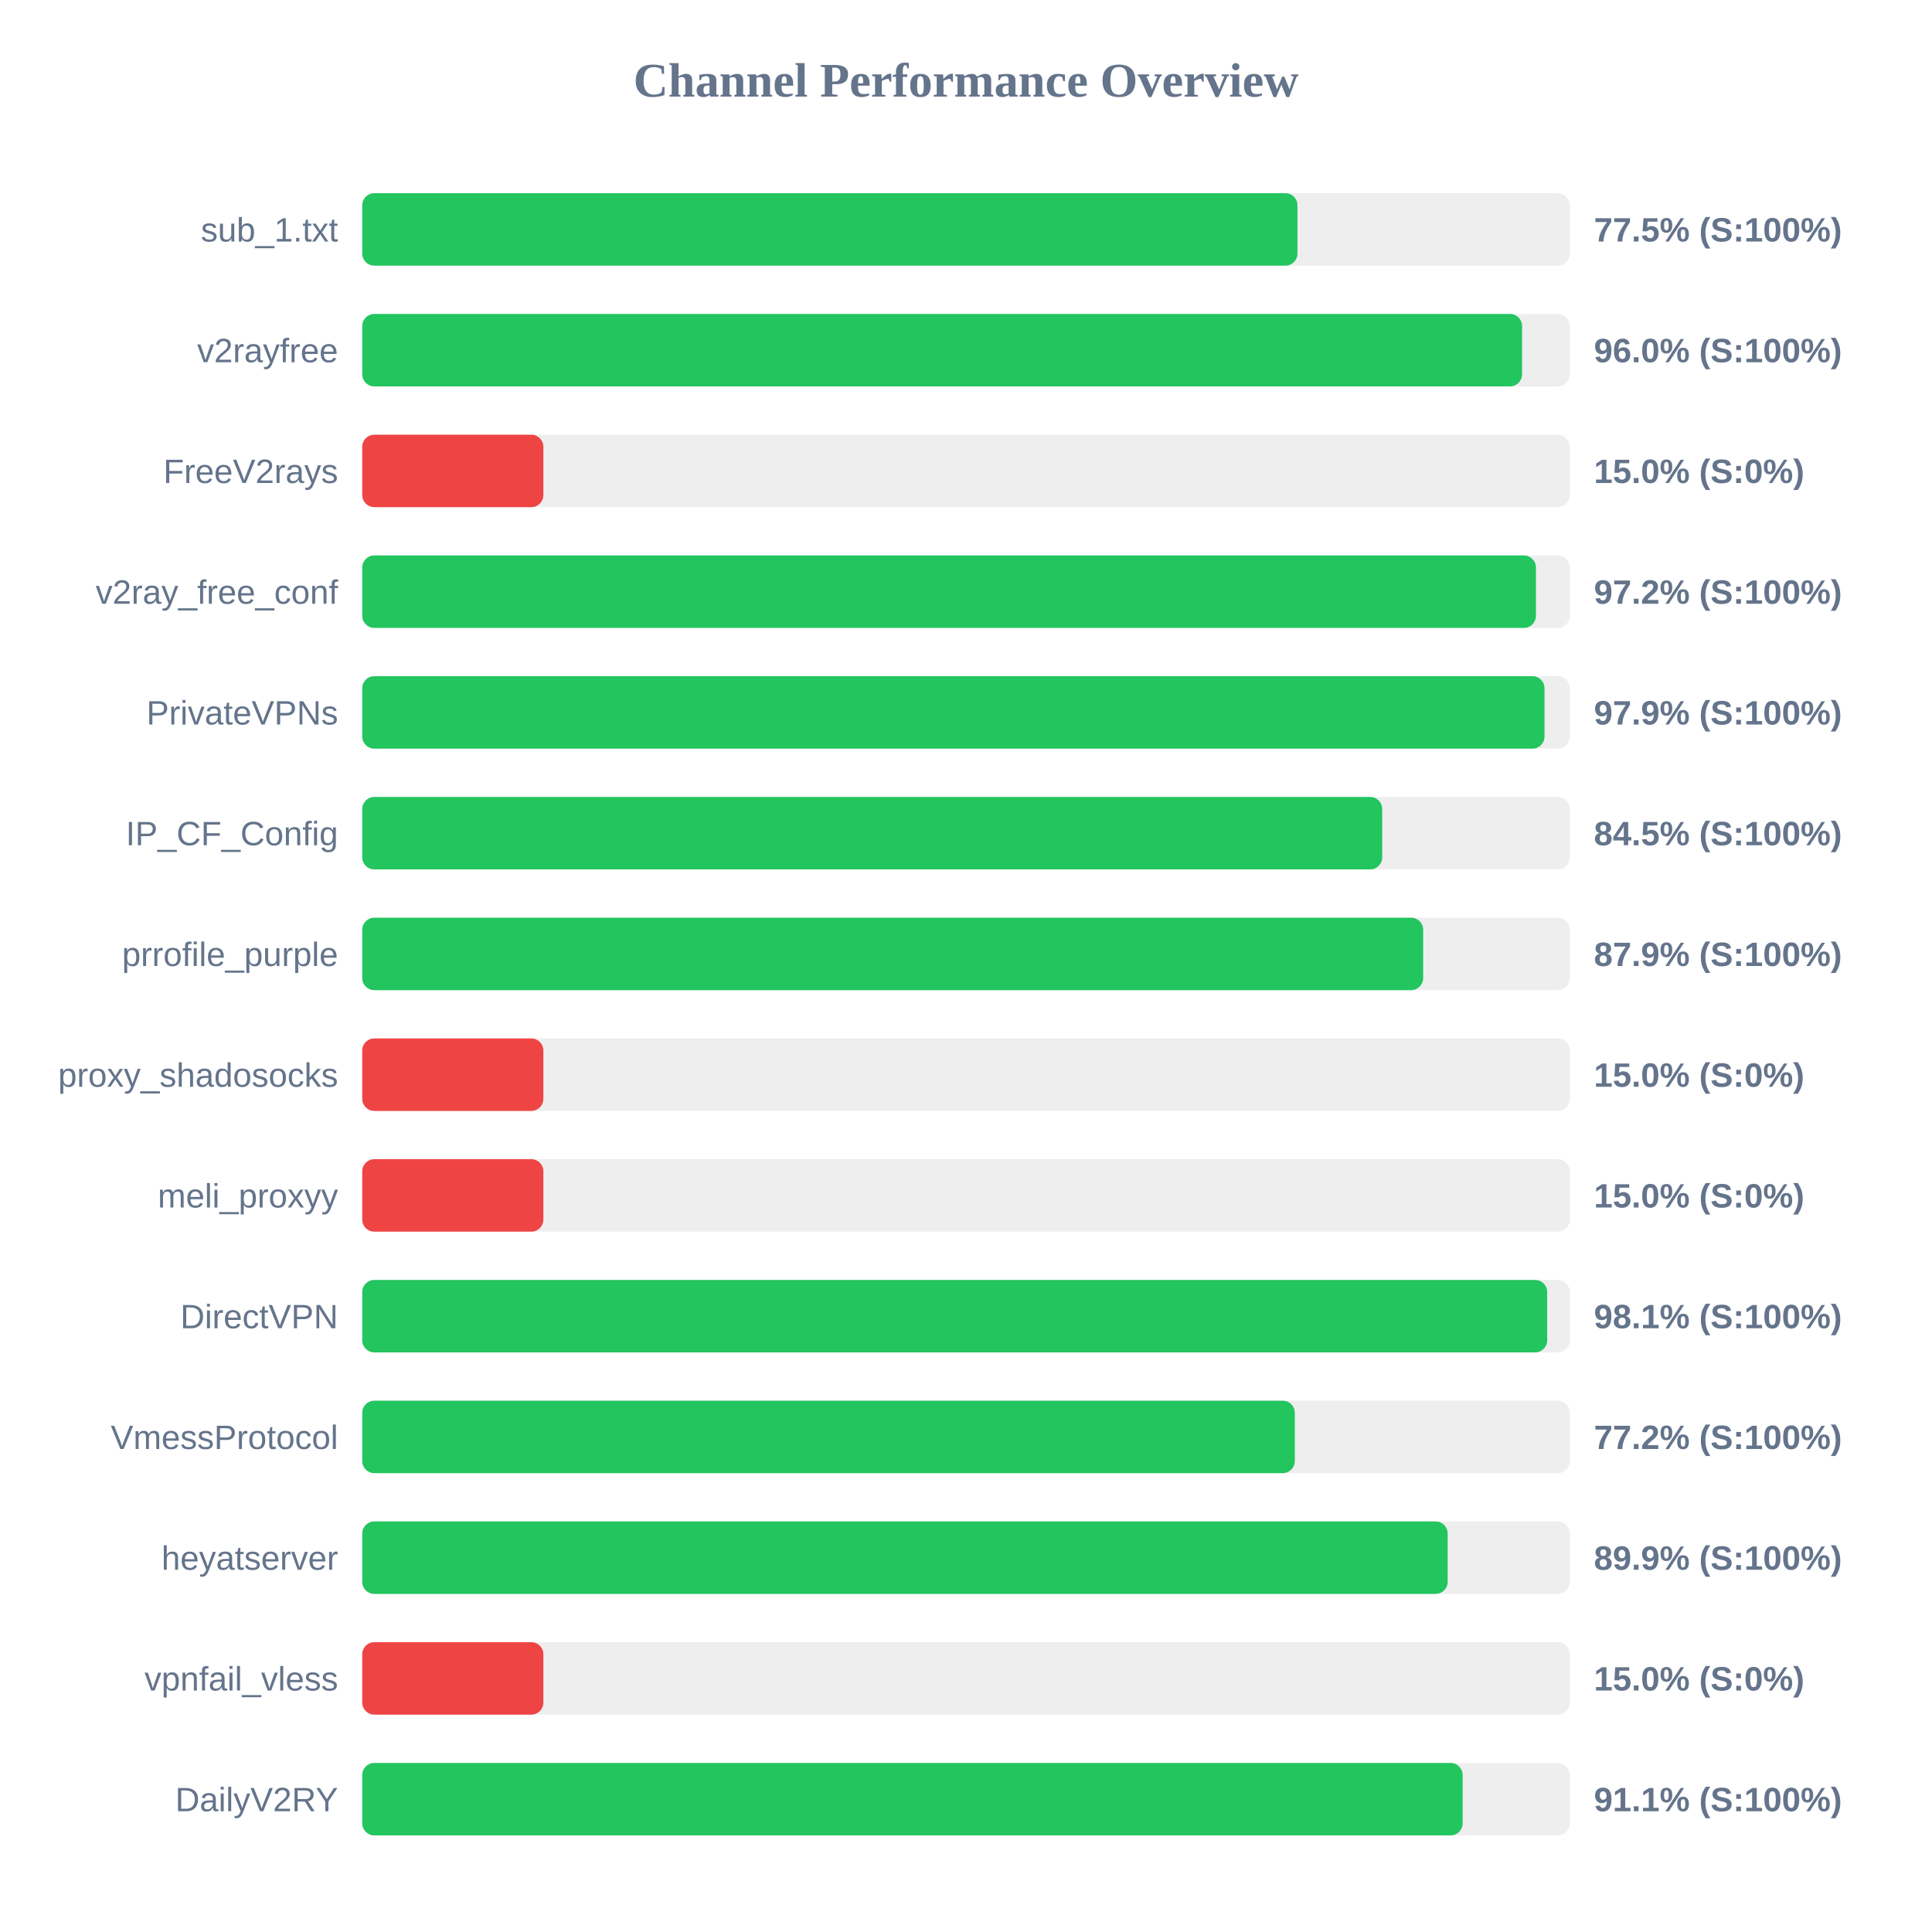
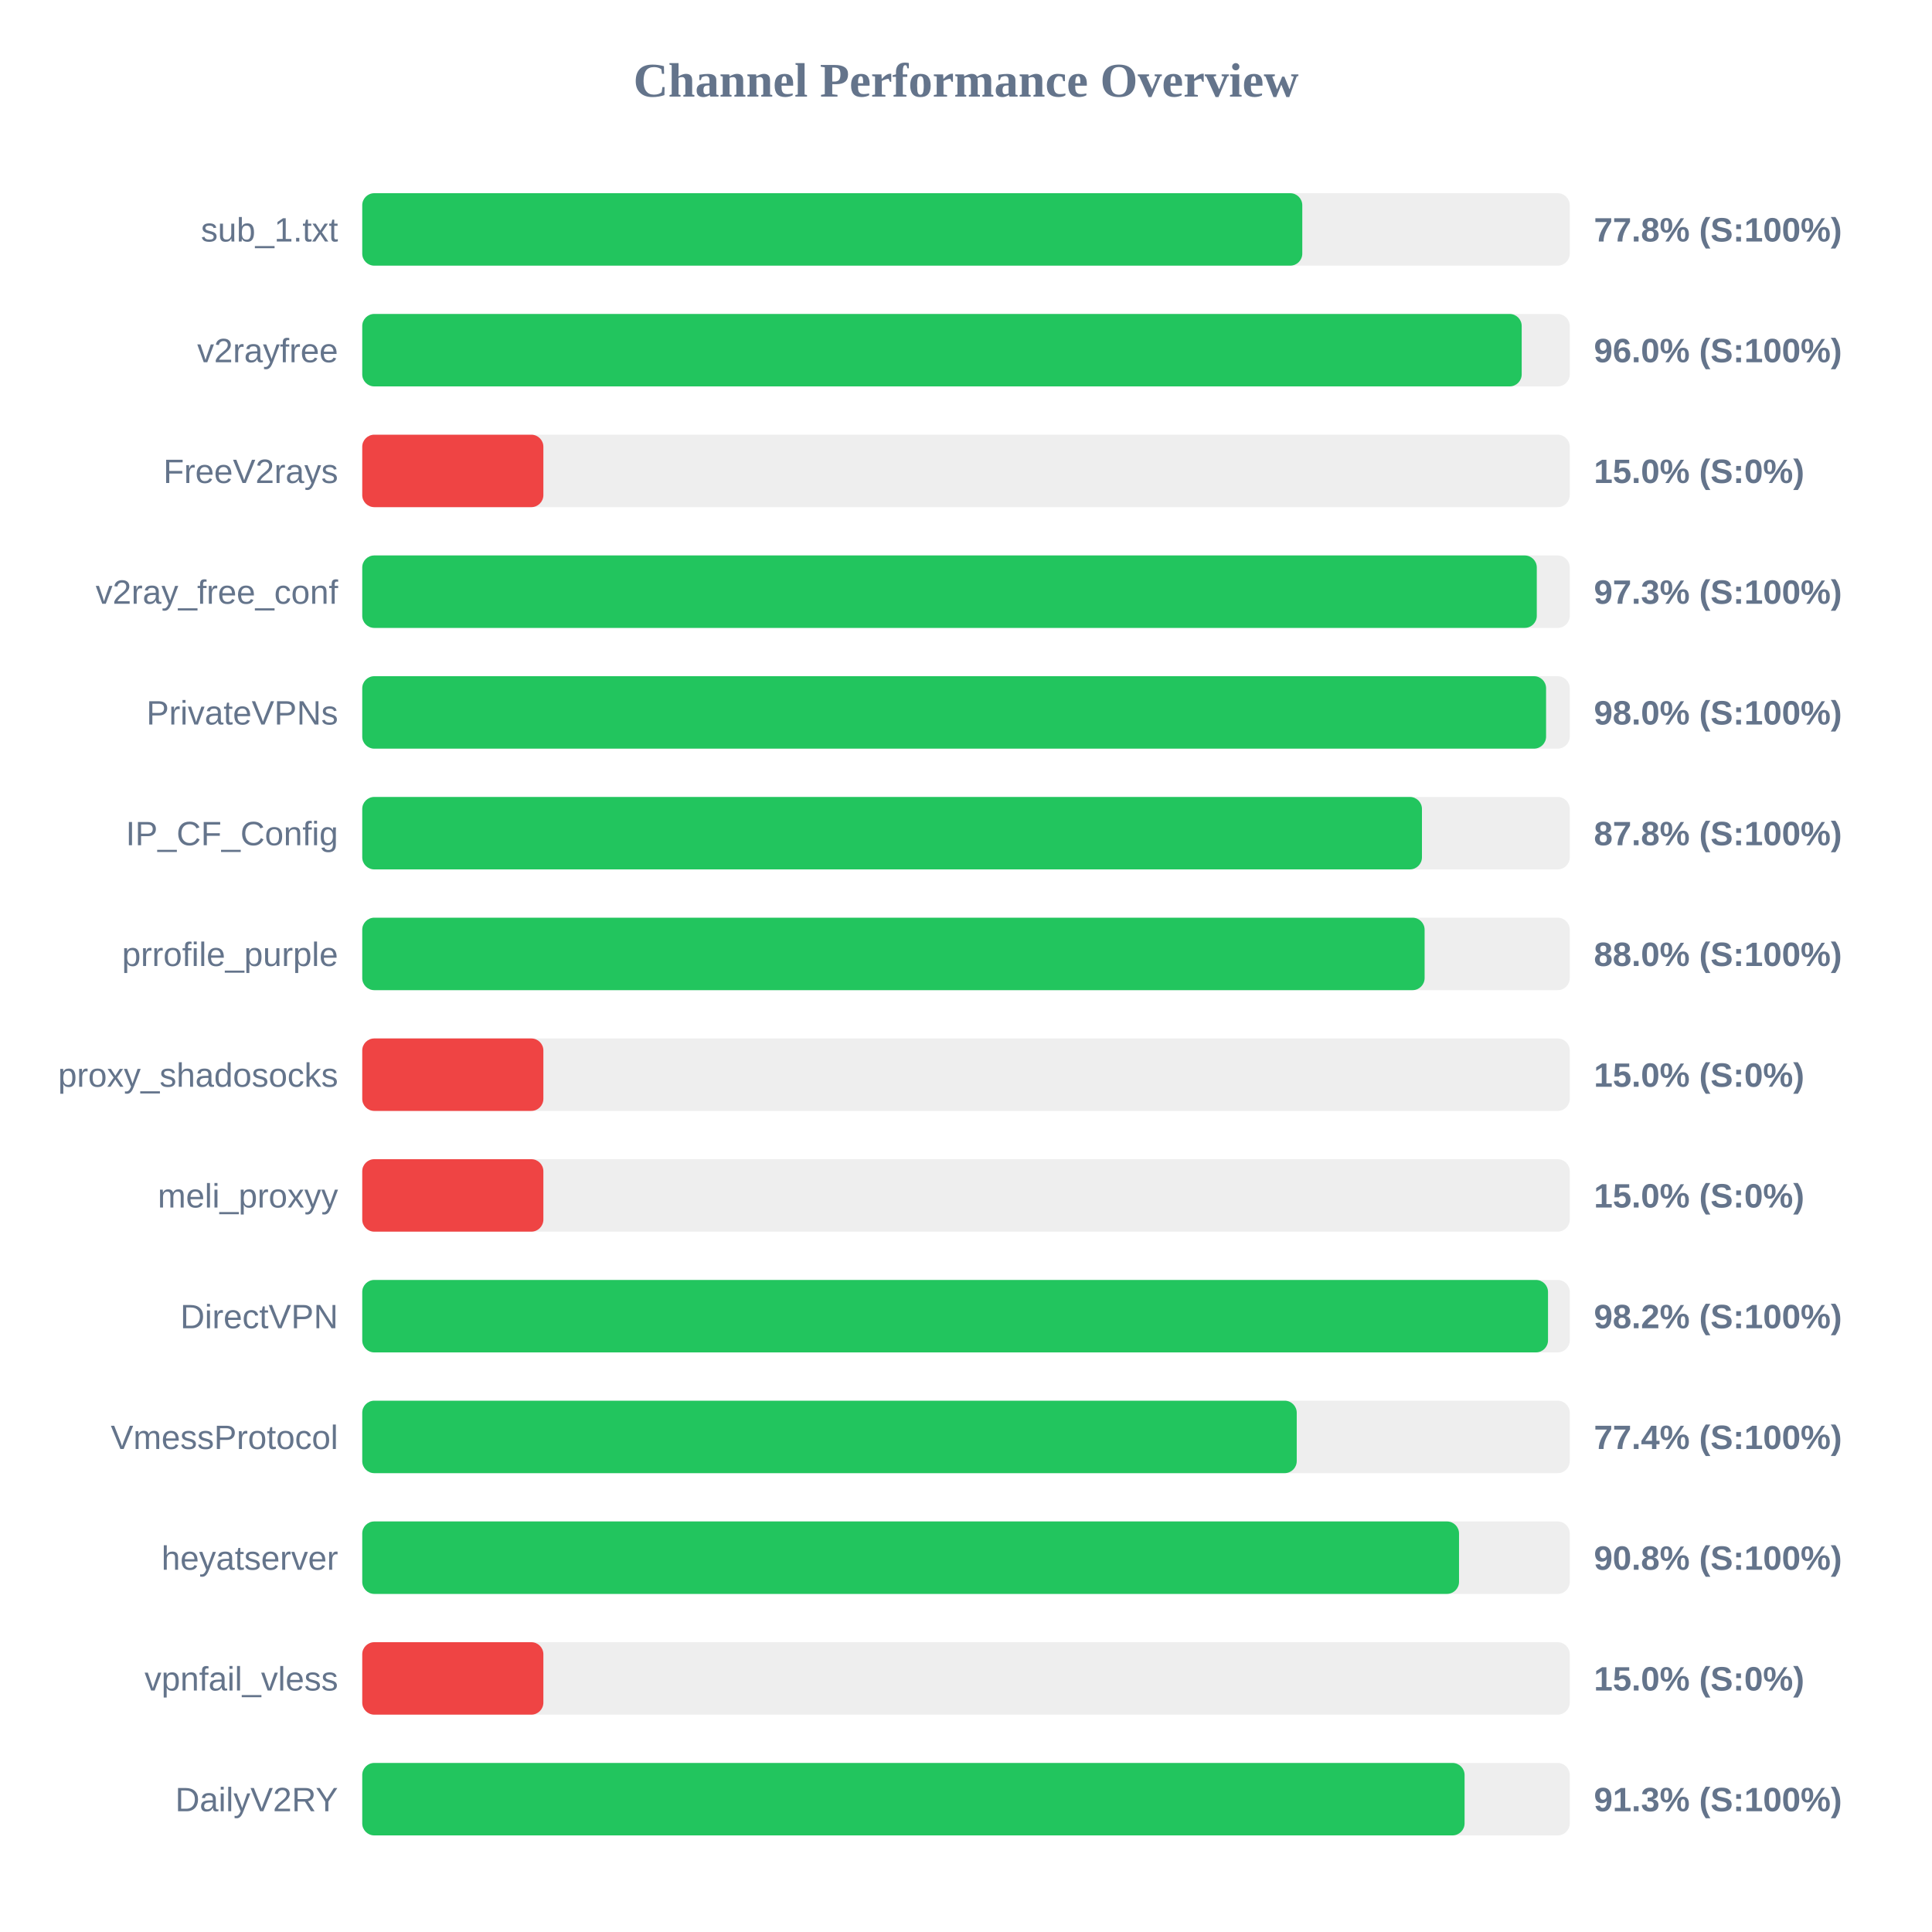
<svg xmlns="http://www.w3.org/2000/svg" width="800" height="800" version="1.1">
  <style>
        .row { font: 14px Arial; fill: #64748b; }
        .score { font: bold 14px Arial; fill: #64748b; }
    </style>
  <text x="400" y="40" text-anchor="middle" font-size="20px" font-weight="bold" fill="#64748b">Channel Performance Overview</text>
  <rect x="150" y="80" width="500" height="30" fill="#eee" rx="5" />
-   <rect x="150" y="80" width="387.25" height="30" fill="#22c55e" rx="5" />
+   <rect x="150" y="80" width="389.25" height="30" fill="#22c55e" rx="5" />
  <text x="140" y="100" text-anchor="end" class="row">sub_1.txt</text>
-   <text x="660" y="100" text-anchor="start" class="score">77.5% (S:100%)</text>
+   <text x="660" y="100" text-anchor="start" class="score">77.8% (S:100%)</text>
  <rect x="150" y="130" width="500" height="30" fill="#eee" rx="5" />
-   <rect x="150" y="130" width="480.25" height="30" fill="#22c55e" rx="5" />
+   <rect x="150" y="130" width="480.1" height="30" fill="#22c55e" rx="5" />
  <text x="140" y="150" text-anchor="end" class="row">v2rayfree</text>
  <text x="660" y="150" text-anchor="start" class="score">96.0% (S:100%)</text>
  <rect x="150" y="180" width="500" height="30" fill="#eee" rx="5" />
  <rect x="150" y="180" width="75.0" height="30" fill="#ef4444" rx="5" />
  <text x="140" y="200" text-anchor="end" class="row">FreeV2rays</text>
  <text x="660" y="200" text-anchor="start" class="score">15.0% (S:0%)</text>
  <rect x="150" y="230" width="500" height="30" fill="#eee" rx="5" />
-   <rect x="150" y="230" width="486.0" height="30" fill="#22c55e" rx="5" />
+   <rect x="150" y="230" width="486.35" height="30" fill="#22c55e" rx="5" />
  <text x="140" y="250" text-anchor="end" class="row">v2ray_free_conf</text>
-   <text x="660" y="250" text-anchor="start" class="score">97.2% (S:100%)</text>
+   <text x="660" y="250" text-anchor="start" class="score">97.3% (S:100%)</text>
  <rect x="150" y="280" width="500" height="30" fill="#eee" rx="5" />
-   <rect x="150" y="280" width="489.55" height="30" fill="#22c55e" rx="5" />
+   <rect x="150" y="280" width="490.2" height="30" fill="#22c55e" rx="5" />
  <text x="140" y="300" text-anchor="end" class="row">PrivateVPNs</text>
-   <text x="660" y="300" text-anchor="start" class="score">97.9% (S:100%)</text>
+   <text x="660" y="300" text-anchor="start" class="score">98.0% (S:100%)</text>
  <rect x="150" y="330" width="500" height="30" fill="#eee" rx="5" />
-   <rect x="150" y="330" width="422.35" height="30" fill="#22c55e" rx="5" />
+   <rect x="150" y="330" width="438.8" height="30" fill="#22c55e" rx="5" />
  <text x="140" y="350" text-anchor="end" class="row">IP_CF_Config</text>
-   <text x="660" y="350" text-anchor="start" class="score">84.5% (S:100%)</text>
+   <text x="660" y="350" text-anchor="start" class="score">87.8% (S:100%)</text>
  <rect x="150" y="380" width="500" height="30" fill="#eee" rx="5" />
-   <rect x="150" y="380" width="439.3" height="30" fill="#22c55e" rx="5" />
+   <rect x="150" y="380" width="439.9" height="30" fill="#22c55e" rx="5" />
  <text x="140" y="400" text-anchor="end" class="row">prrofile_purple</text>
-   <text x="660" y="400" text-anchor="start" class="score">87.9% (S:100%)</text>
+   <text x="660" y="400" text-anchor="start" class="score">88.0% (S:100%)</text>
  <rect x="150" y="430" width="500" height="30" fill="#eee" rx="5" />
  <rect x="150" y="430" width="75.0" height="30" fill="#ef4444" rx="5" />
  <text x="140" y="450" text-anchor="end" class="row">proxy_shadosocks</text>
  <text x="660" y="450" text-anchor="start" class="score">15.0% (S:0%)</text>
  <rect x="150" y="480" width="500" height="30" fill="#eee" rx="5" />
  <rect x="150" y="480" width="75.0" height="30" fill="#ef4444" rx="5" />
  <text x="140" y="500" text-anchor="end" class="row">meli_proxyy</text>
  <text x="660" y="500" text-anchor="start" class="score">15.0% (S:0%)</text>
  <rect x="150" y="530" width="500" height="30" fill="#eee" rx="5" />
-   <rect x="150" y="530" width="490.65" height="30" fill="#22c55e" rx="5" />
+   <rect x="150" y="530" width="491.0" height="30" fill="#22c55e" rx="5" />
  <text x="140" y="550" text-anchor="end" class="row">DirectVPN</text>
-   <text x="660" y="550" text-anchor="start" class="score">98.1% (S:100%)</text>
+   <text x="660" y="550" text-anchor="start" class="score">98.2% (S:100%)</text>
  <rect x="150" y="580" width="500" height="30" fill="#eee" rx="5" />
-   <rect x="150" y="580" width="386.15" height="30" fill="#22c55e" rx="5" />
+   <rect x="150" y="580" width="386.95" height="30" fill="#22c55e" rx="5" />
  <text x="140" y="600" text-anchor="end" class="row">VmessProtocol</text>
-   <text x="660" y="600" text-anchor="start" class="score">77.2% (S:100%)</text>
+   <text x="660" y="600" text-anchor="start" class="score">77.4% (S:100%)</text>
  <rect x="150" y="630" width="500" height="30" fill="#eee" rx="5" />
-   <rect x="150" y="630" width="449.45" height="30" fill="#22c55e" rx="5" />
+   <rect x="150" y="630" width="454.15" height="30" fill="#22c55e" rx="5" />
  <text x="140" y="650" text-anchor="end" class="row">heyatserver</text>
-   <text x="660" y="650" text-anchor="start" class="score">89.9% (S:100%)</text>
+   <text x="660" y="650" text-anchor="start" class="score">90.8% (S:100%)</text>
  <rect x="150" y="680" width="500" height="30" fill="#eee" rx="5" />
  <rect x="150" y="680" width="75.0" height="30" fill="#ef4444" rx="5" />
  <text x="140" y="700" text-anchor="end" class="row">vpnfail_vless</text>
  <text x="660" y="700" text-anchor="start" class="score">15.0% (S:0%)</text>
  <rect x="150" y="730" width="500" height="30" fill="#eee" rx="5" />
-   <rect x="150" y="730" width="455.65" height="30" fill="#22c55e" rx="5" />
+   <rect x="150" y="730" width="456.45" height="30" fill="#22c55e" rx="5" />
  <text x="140" y="750" text-anchor="end" class="row">DailyV2RY</text>
-   <text x="660" y="750" text-anchor="start" class="score">91.1% (S:100%)</text>
+   <text x="660" y="750" text-anchor="start" class="score">91.3% (S:100%)</text>
</svg>
